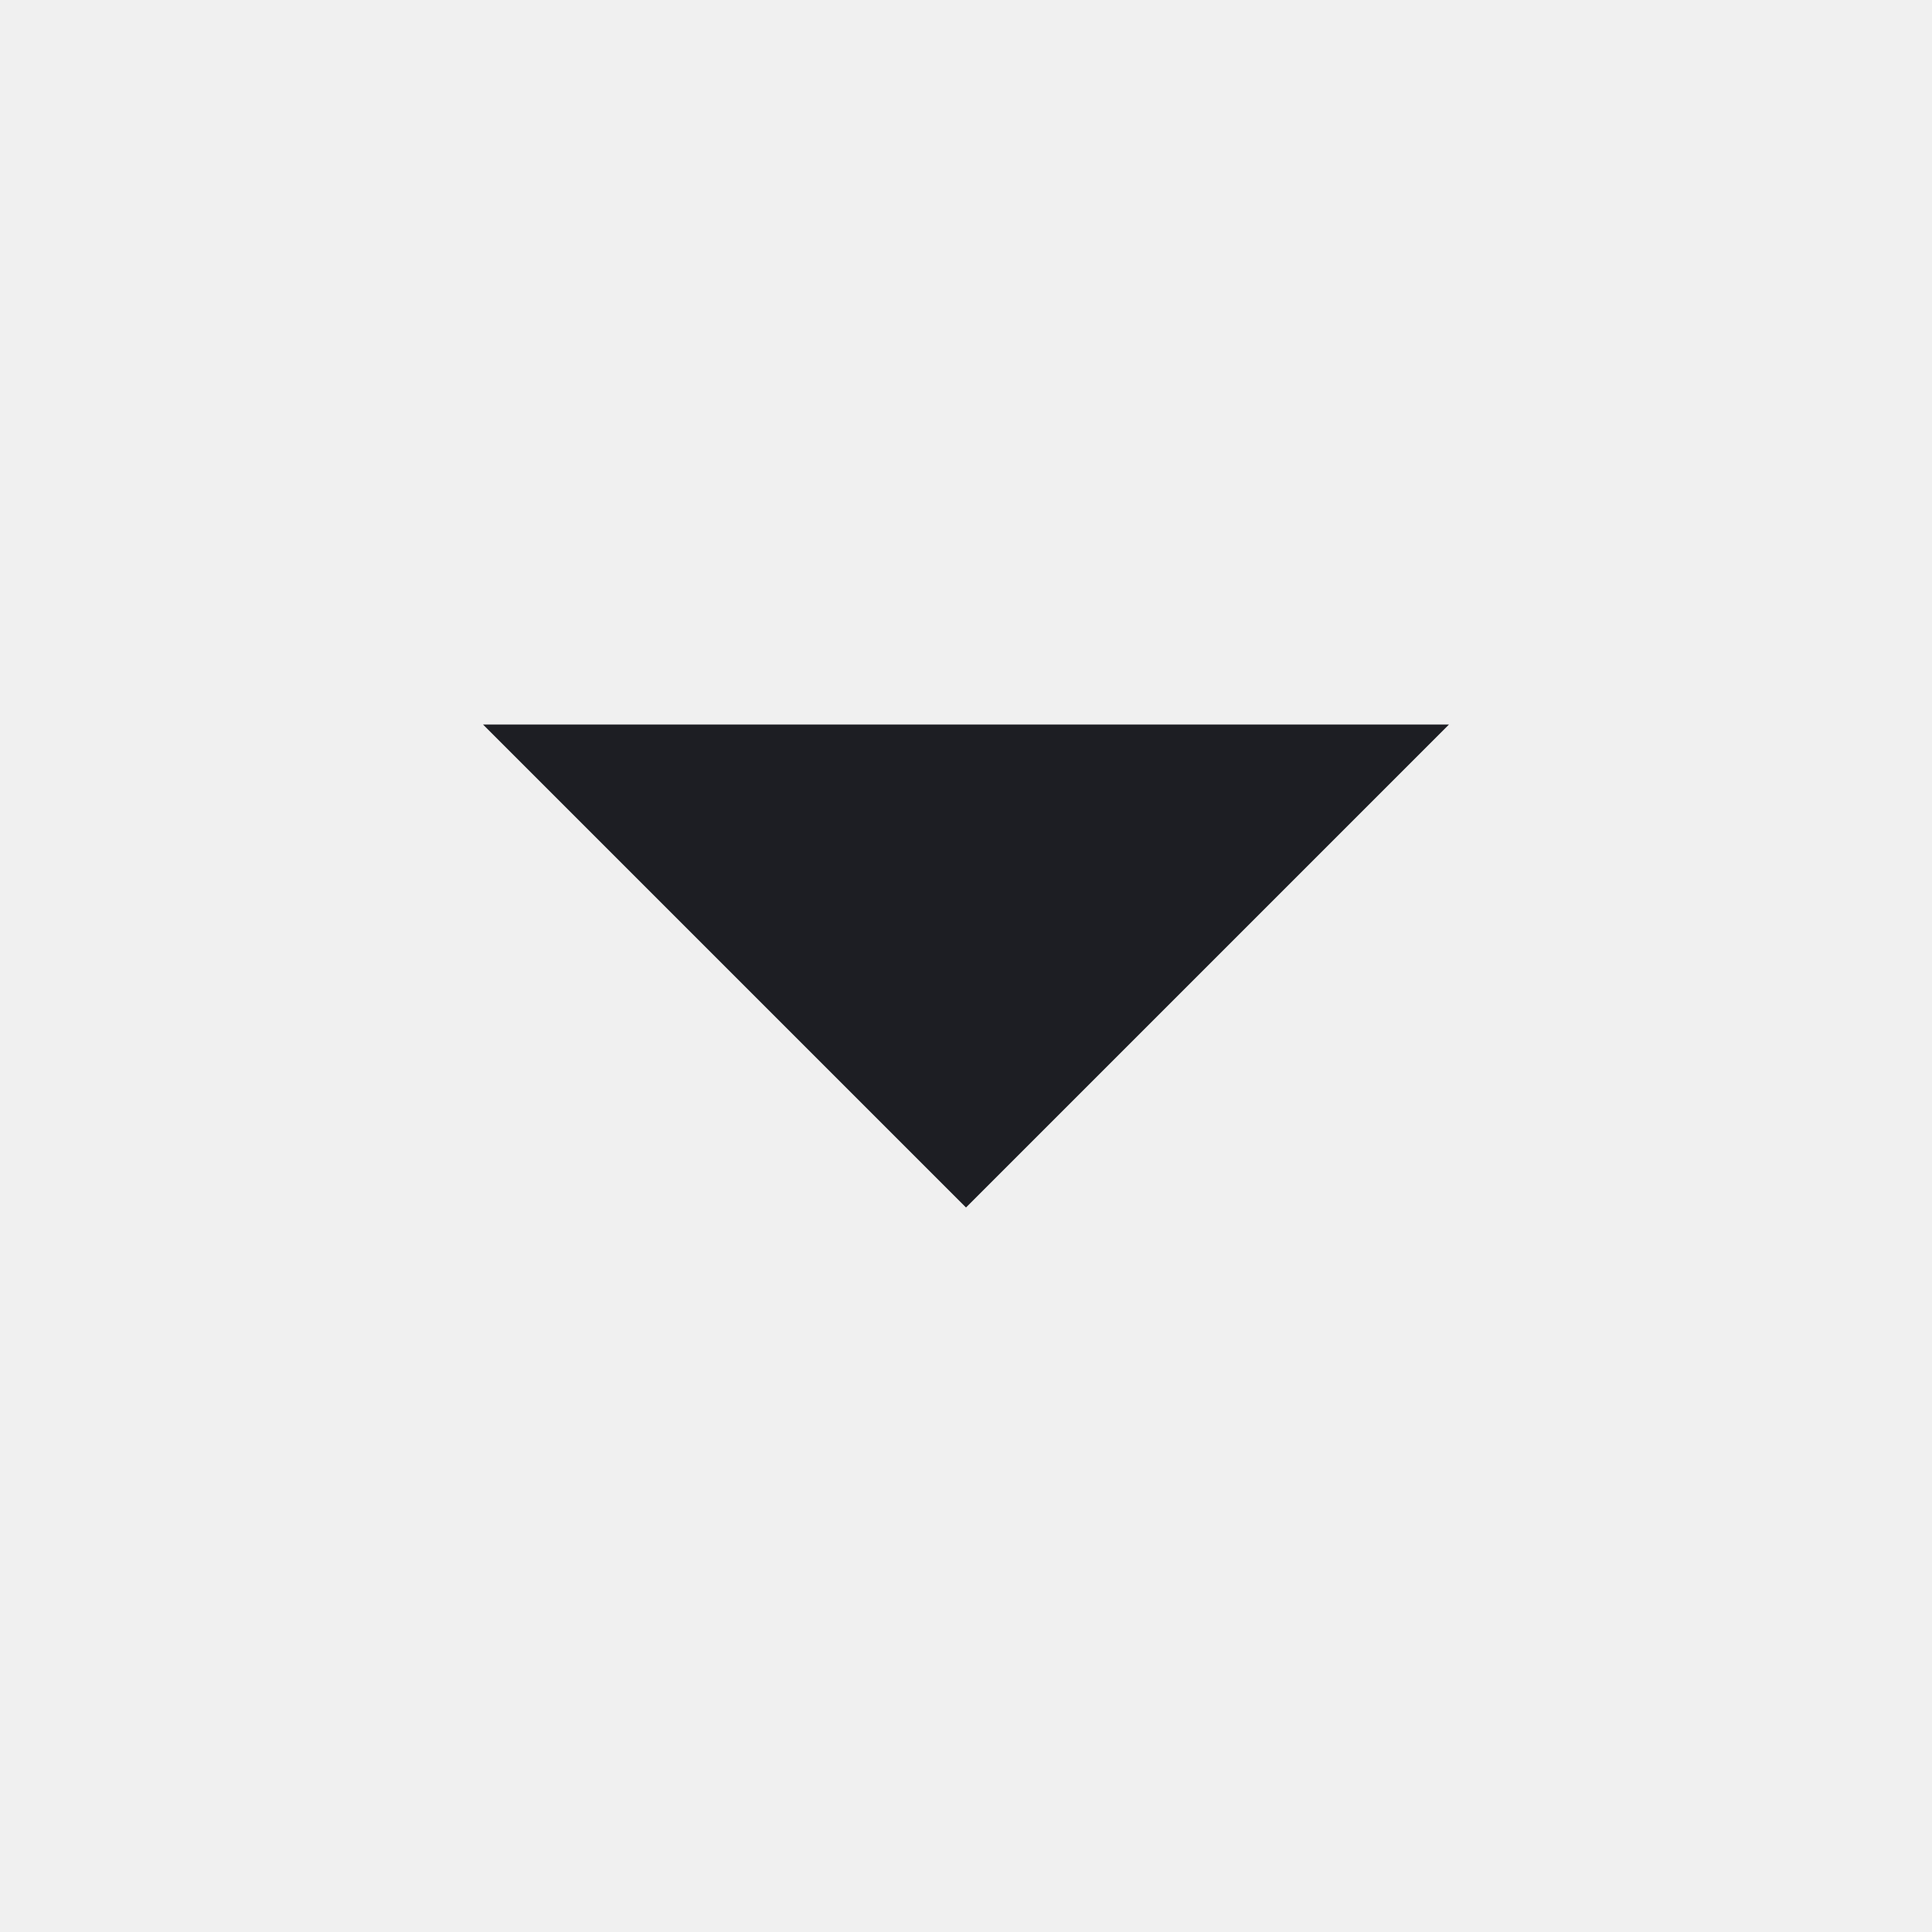
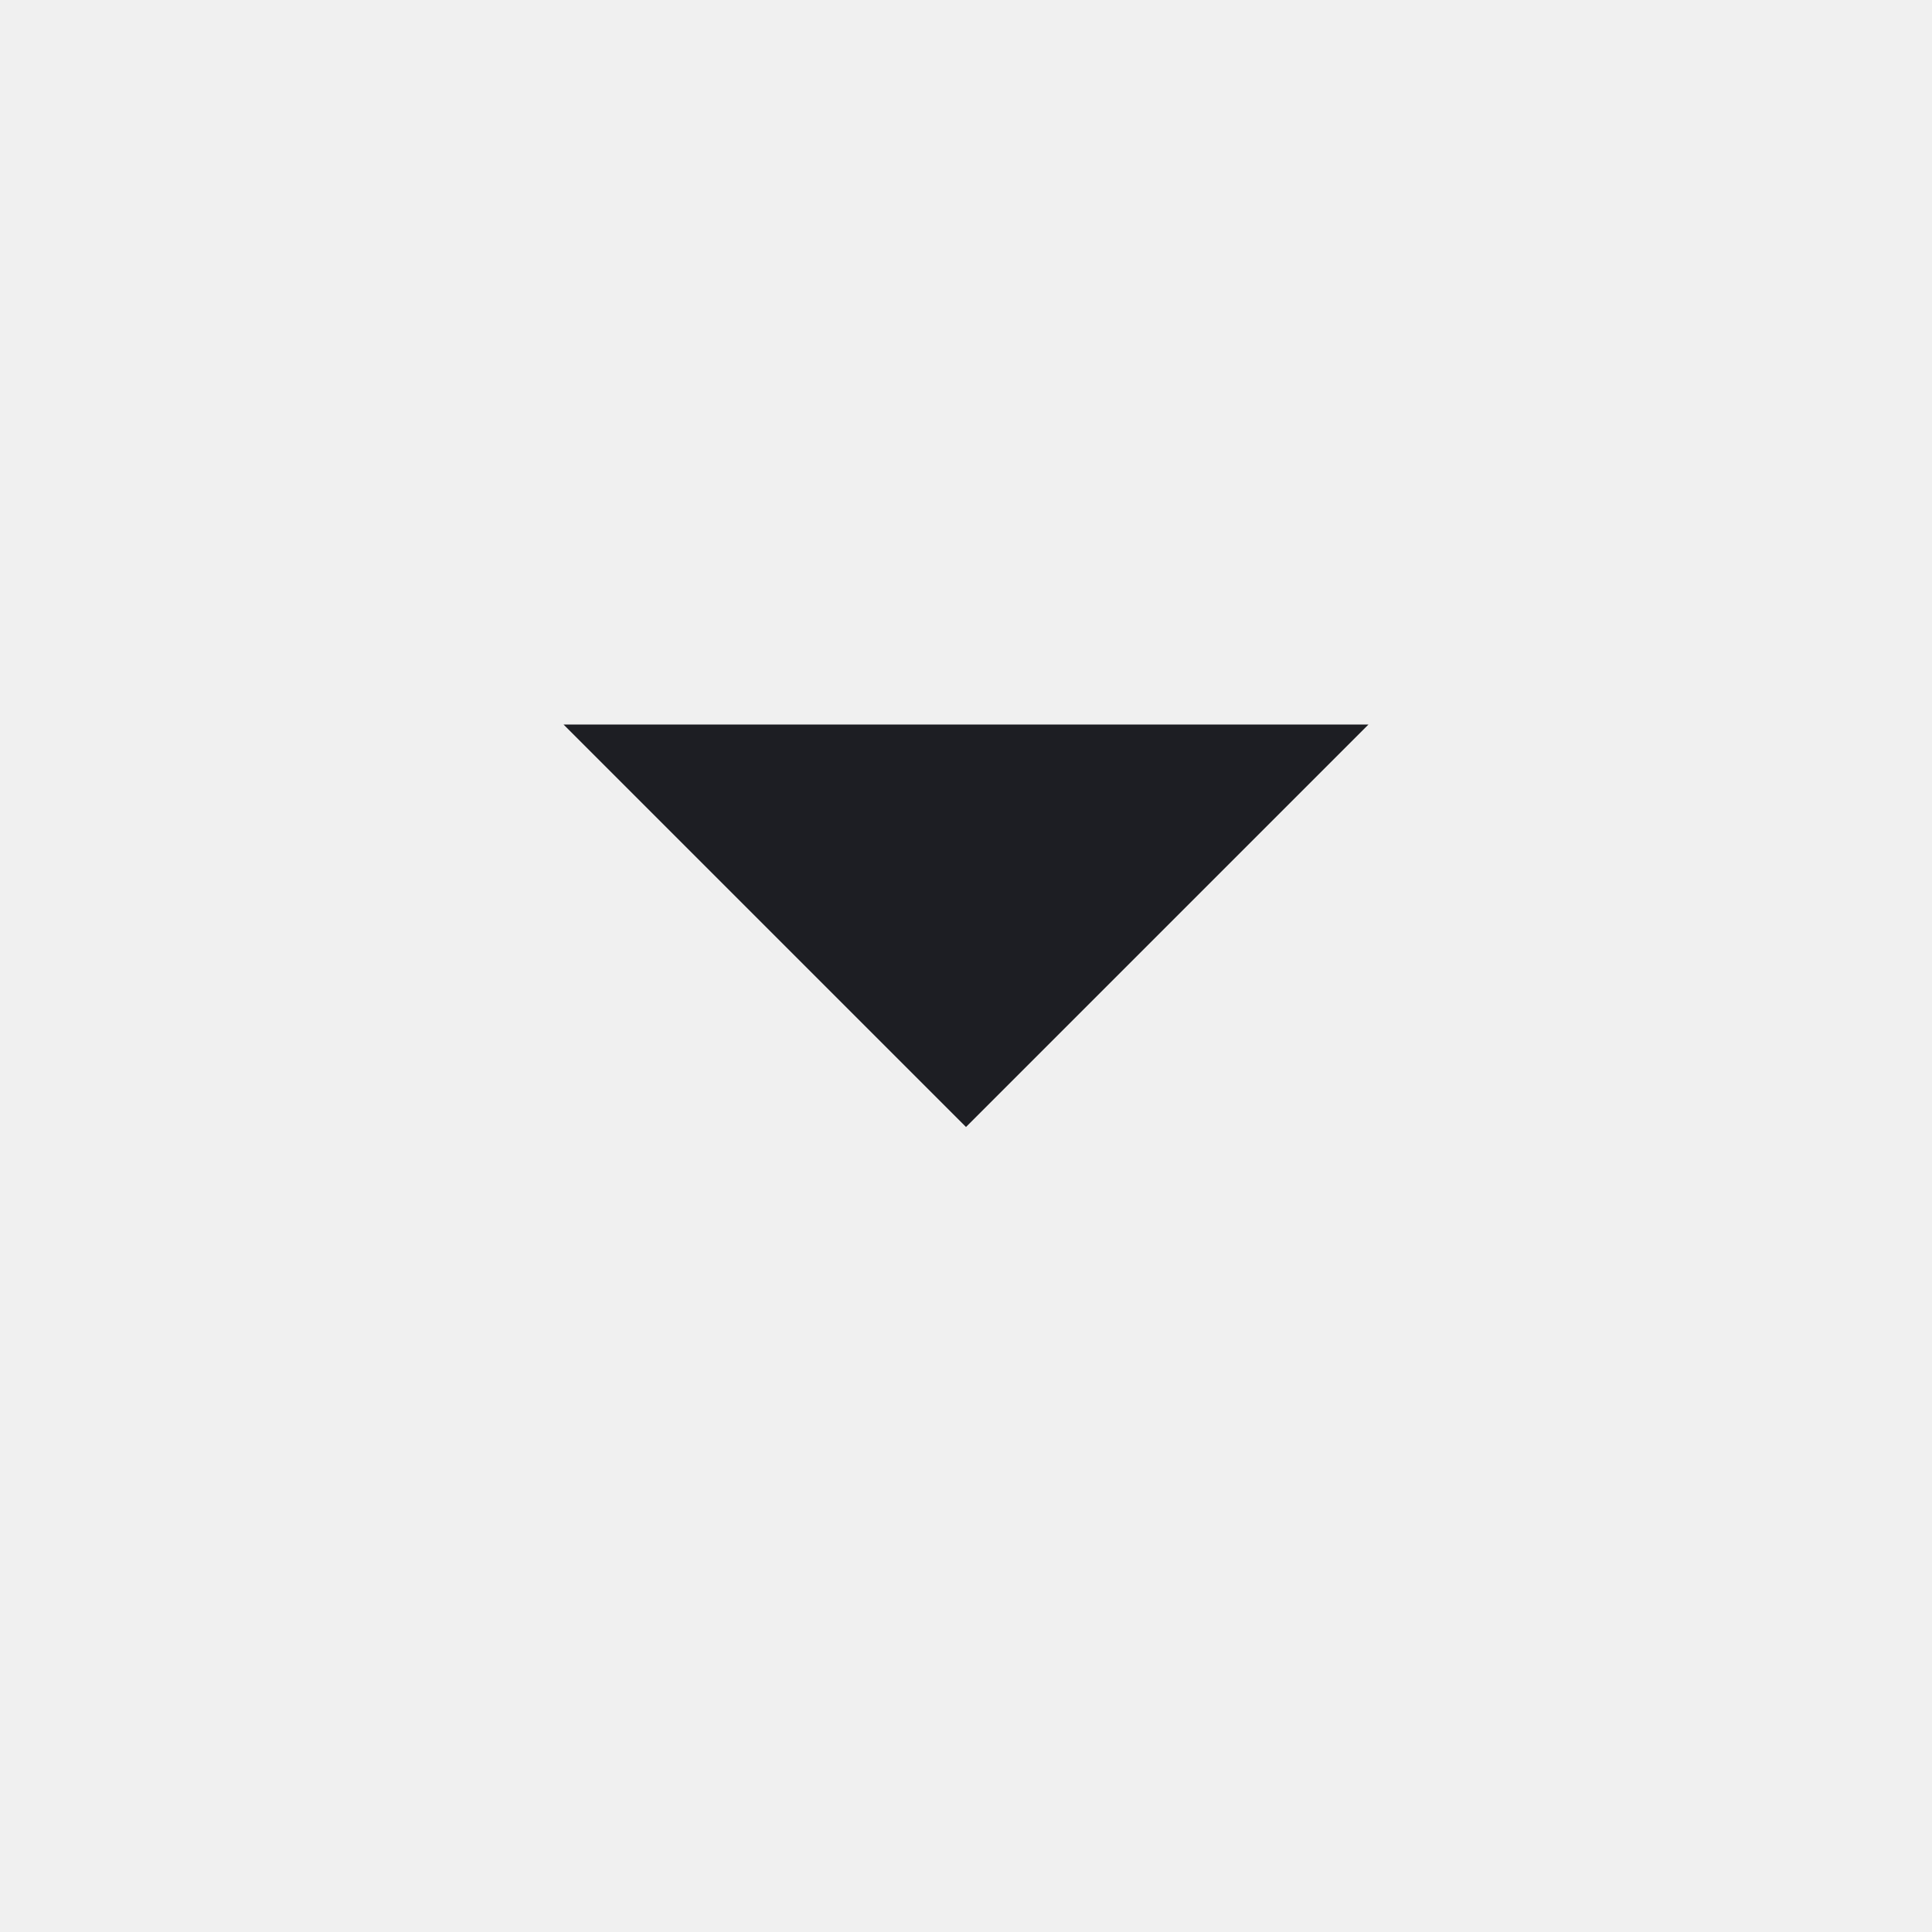
<svg xmlns="http://www.w3.org/2000/svg" width="1200" height="1200" viewBox="0 0 1200 1200" fill="none">
  <g clip-path="url(#clip0_117_970)">
-     <path d="M300 450L600 750L900 450H300Z" fill="#1D1E23" />
+     <path d="M350 450L600 700L850 450H350Z" fill="#1D1E23" />
  </g>
  <defs>
    <clipPath id="clip0_117_970">
      <path width="24" fill="white" d="M0 0H1200V1200H0V0z" />
    </clipPath>
  </defs>
</svg>
